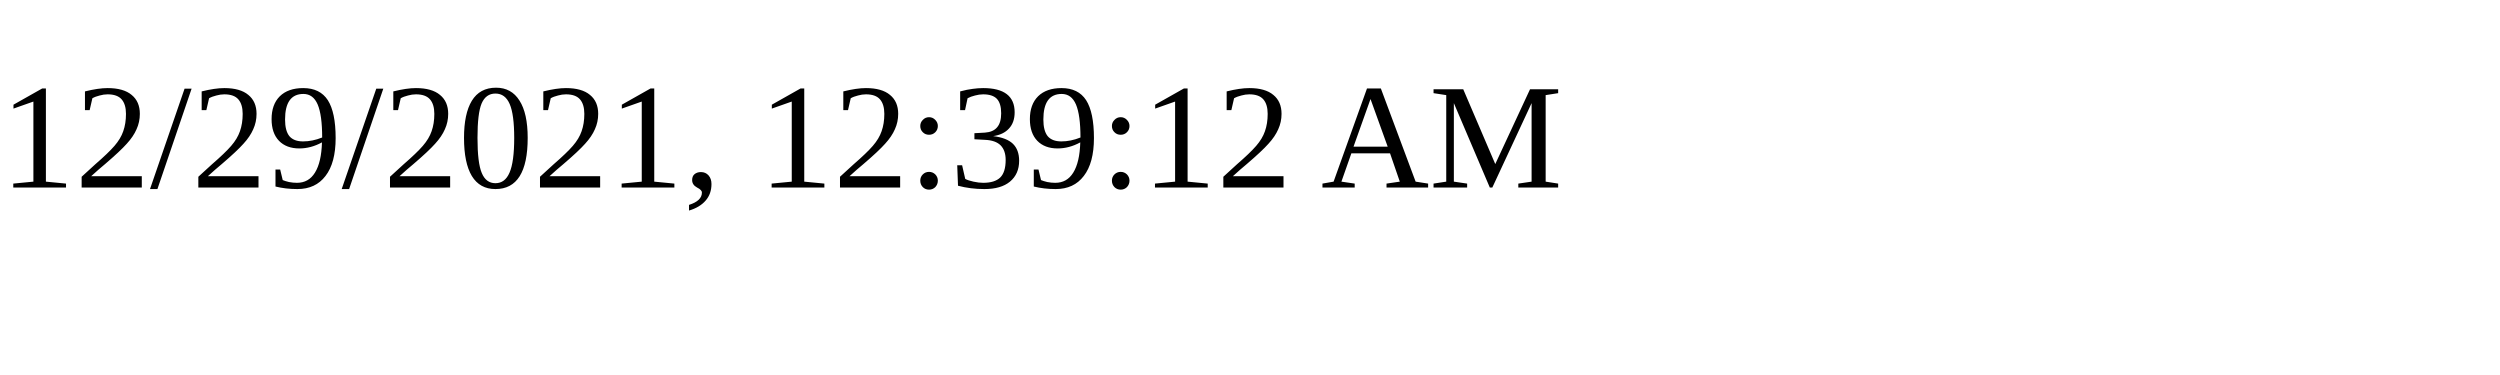
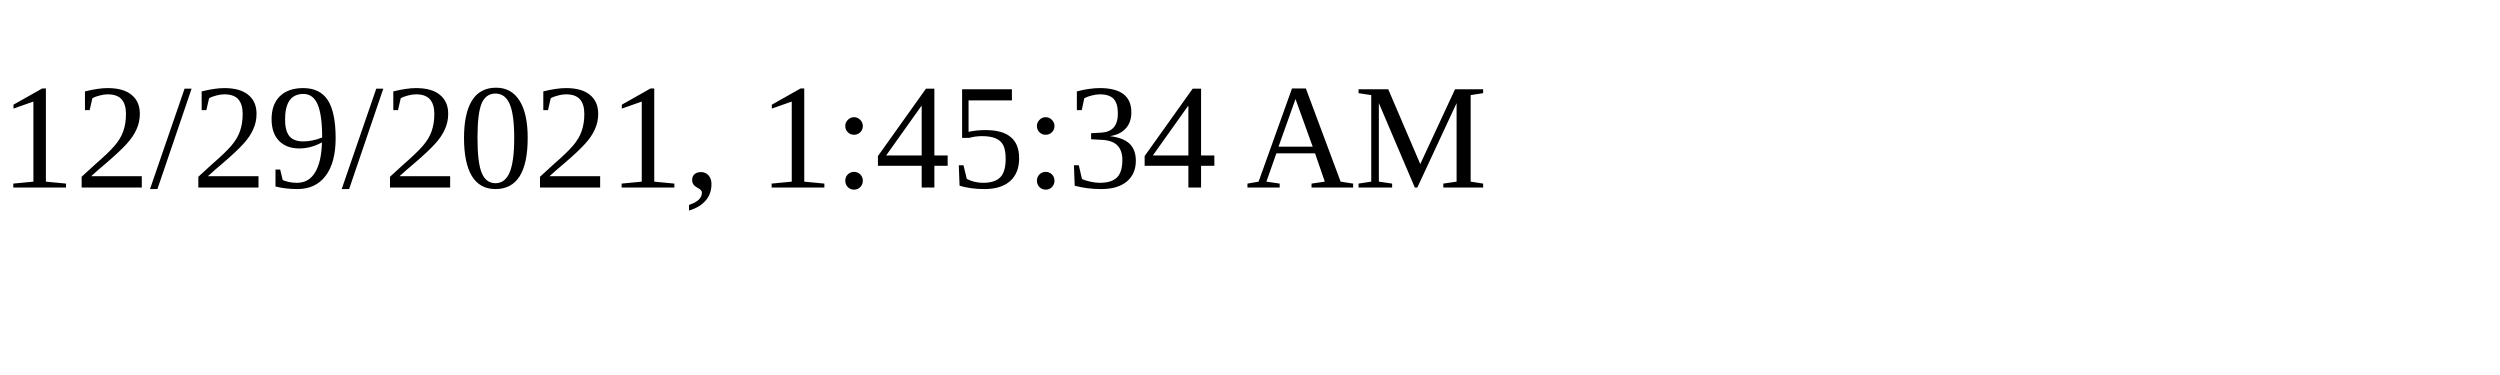
<svg xmlns="http://www.w3.org/2000/svg" height="30" width="200">
-   <text x="0" y="15">12/29/2021, 12:39:12 AM</text>
+   <text x="0" y="15">12/29/2021, 1:45:34 AM</text>
</svg>
